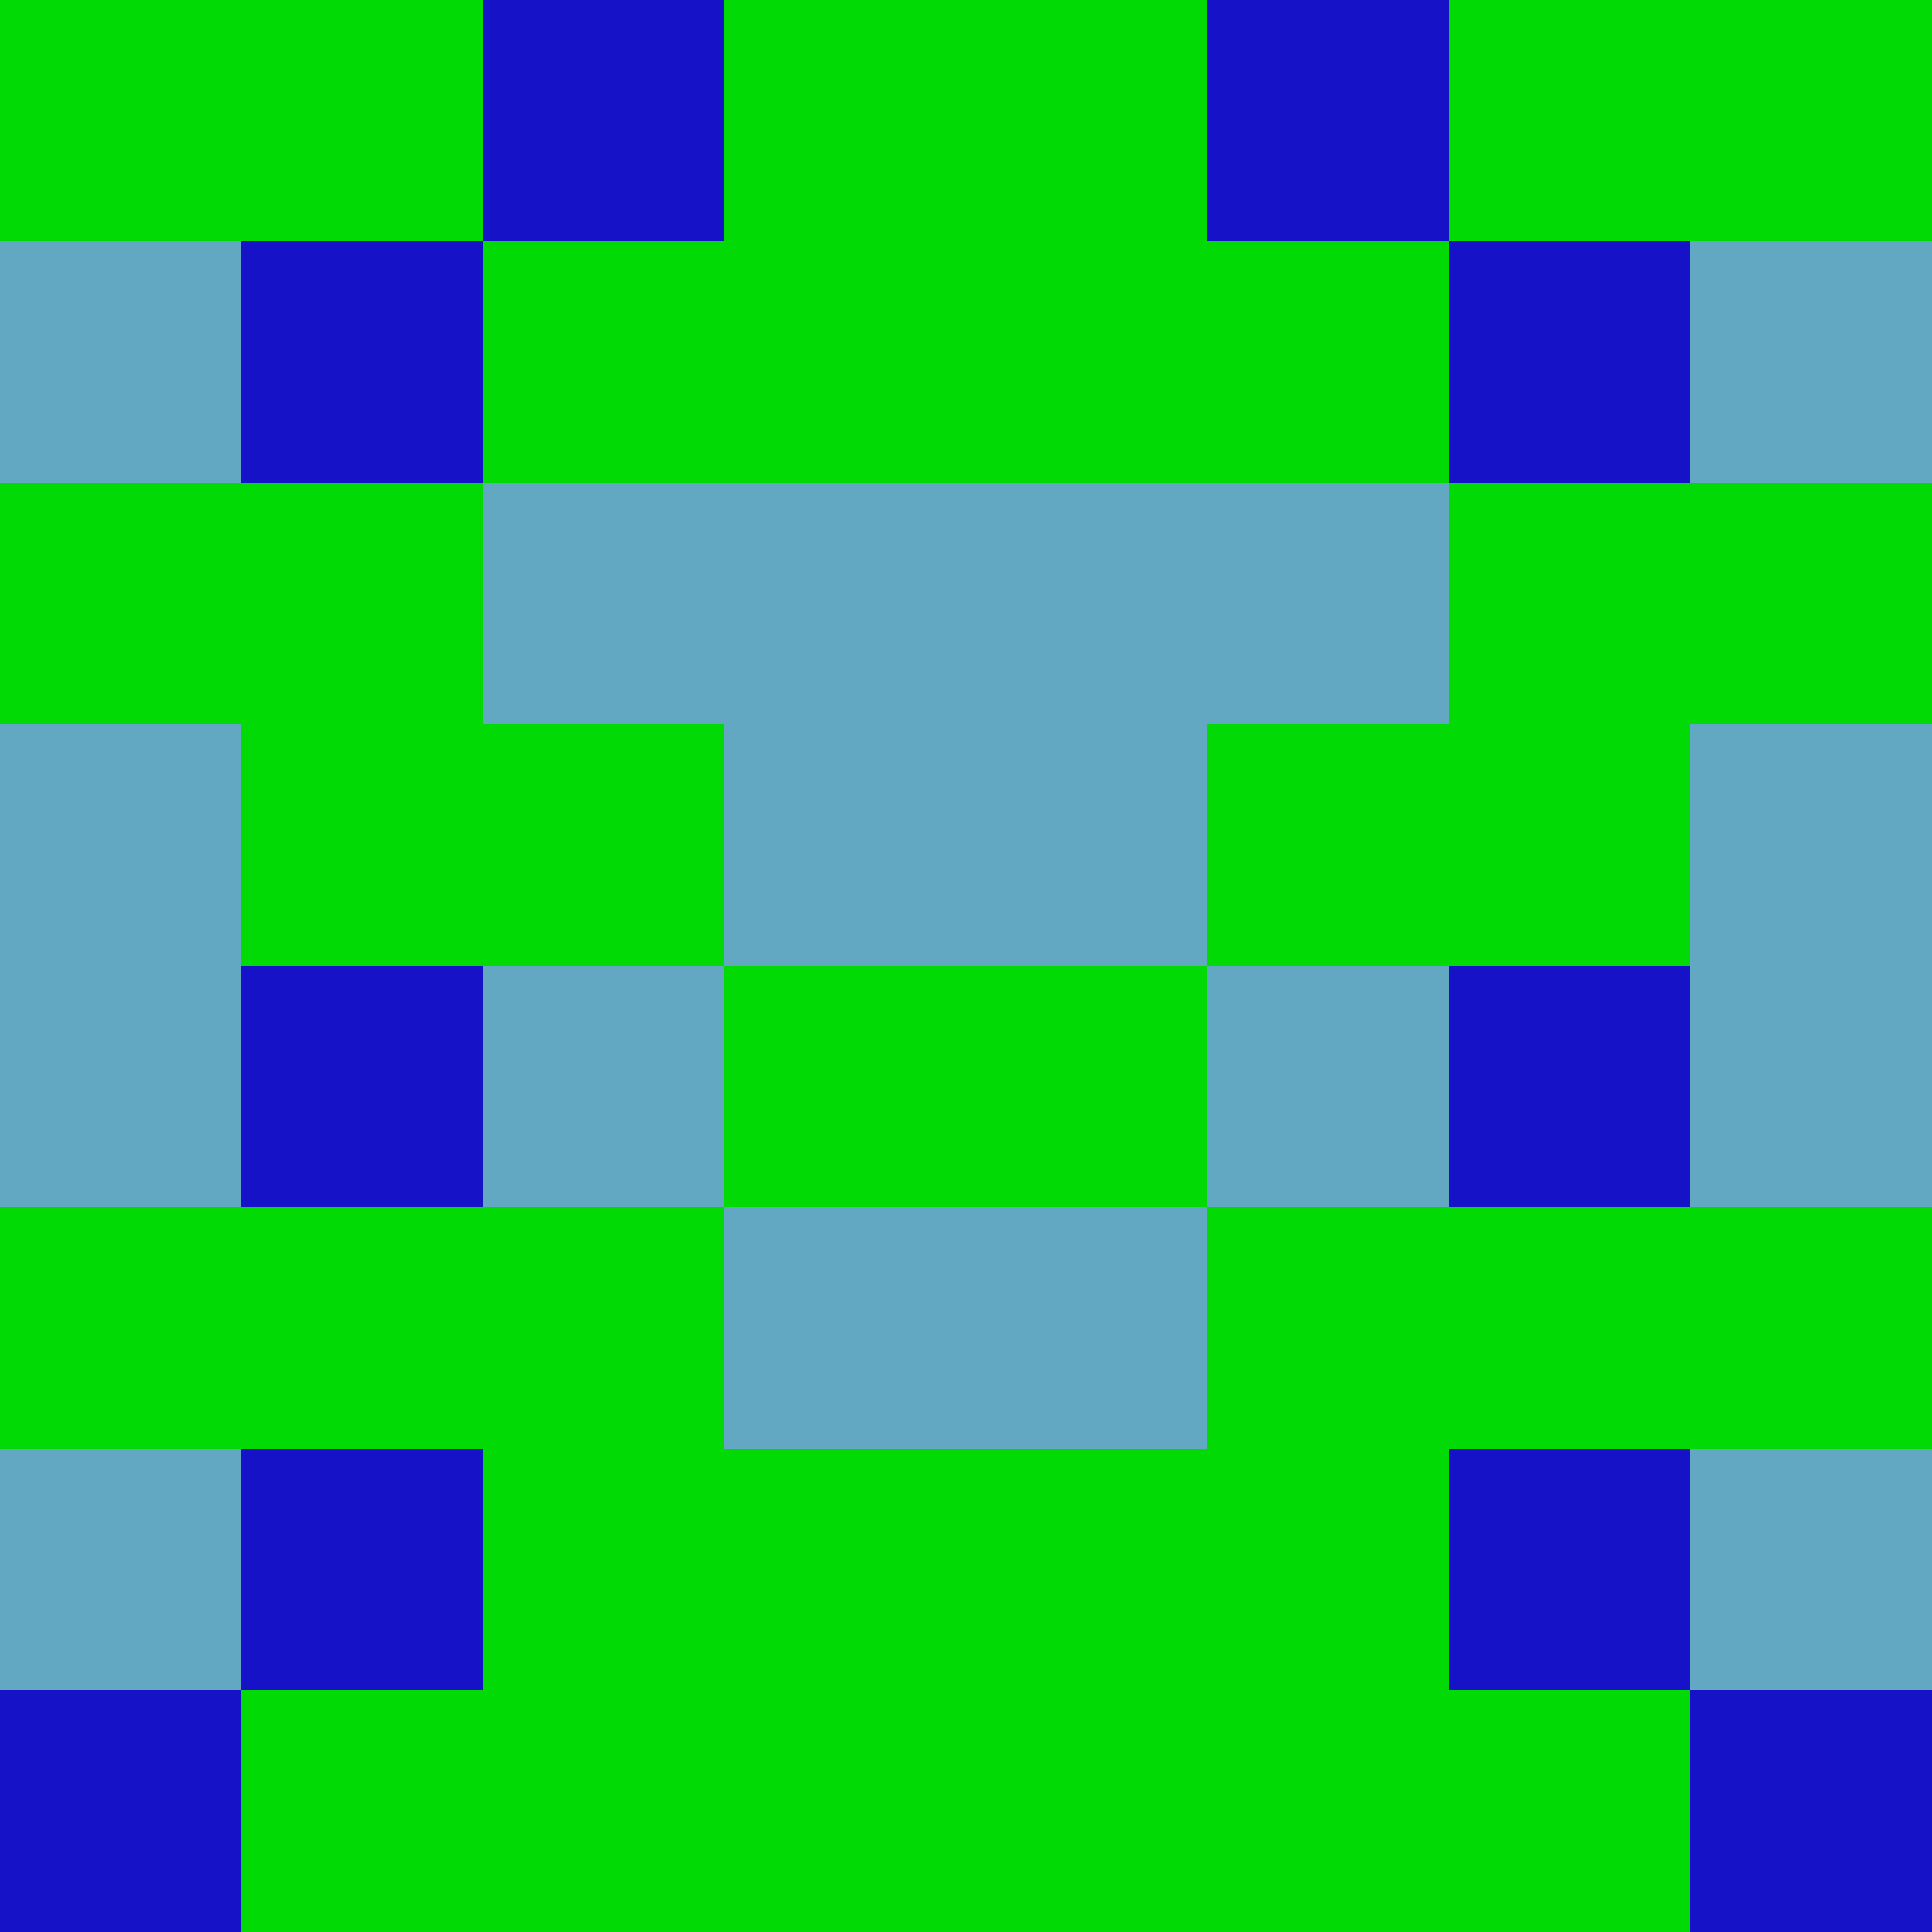
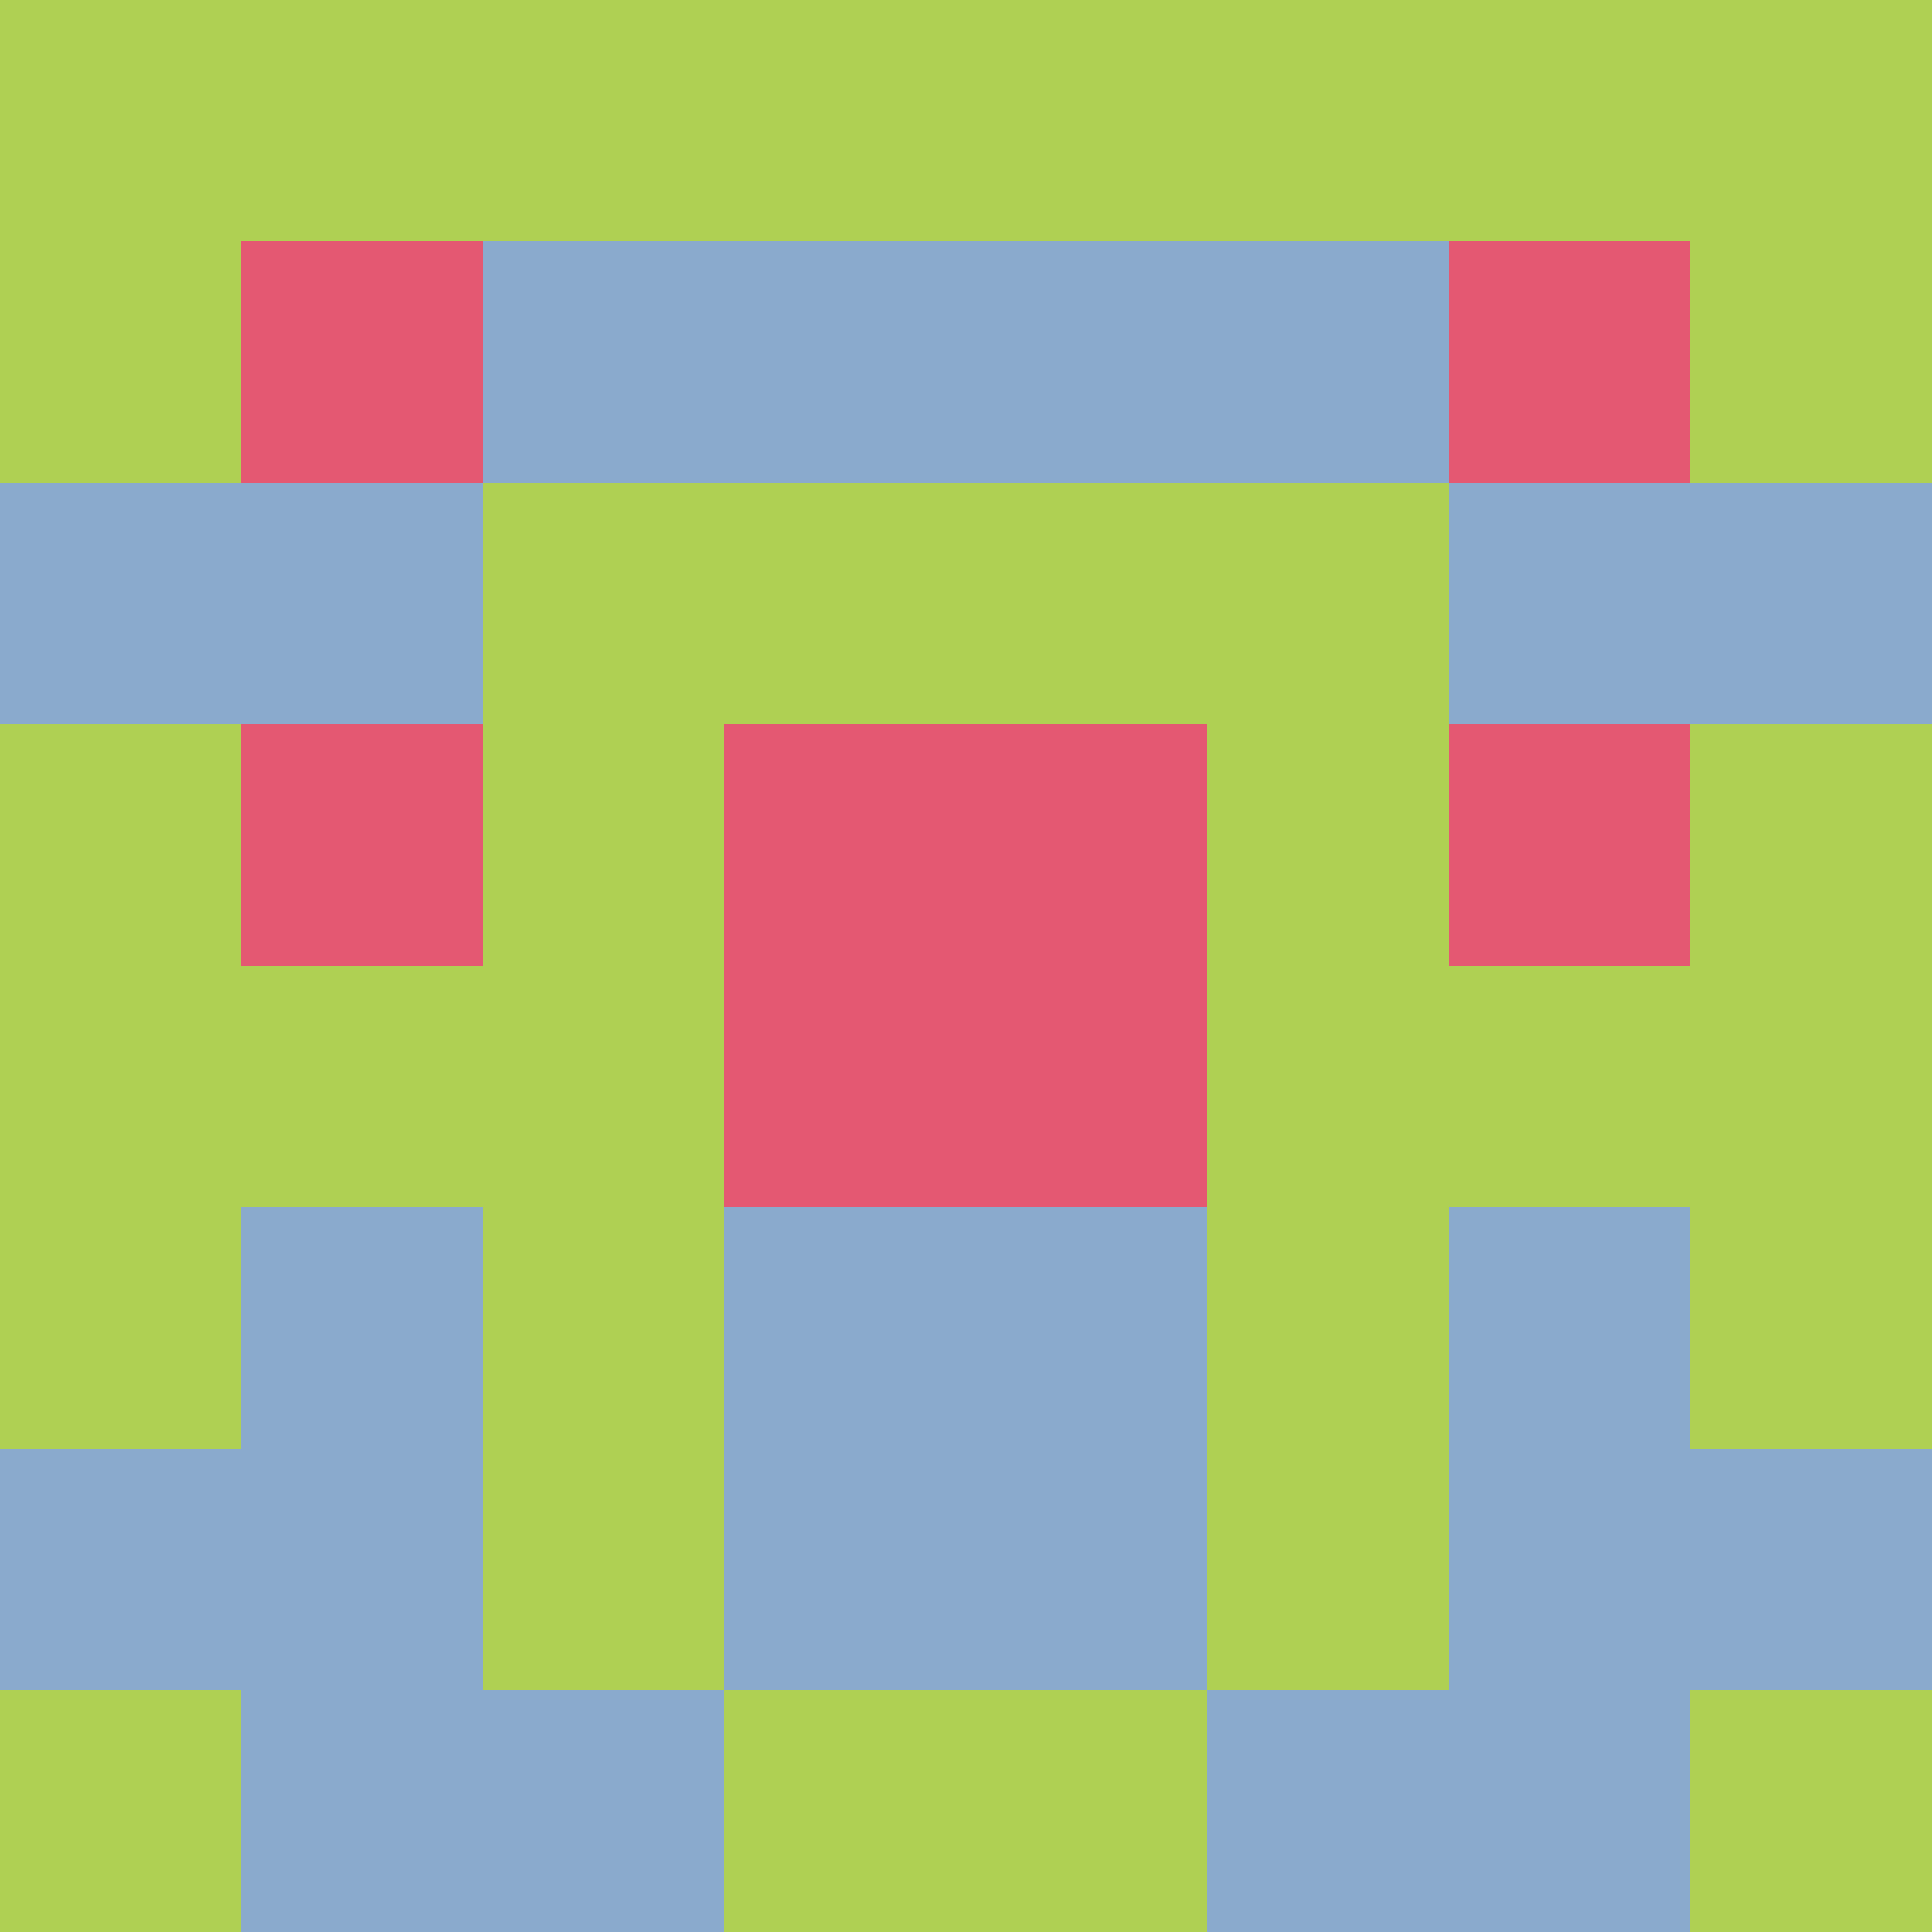
<svg xmlns="http://www.w3.org/2000/svg" viewBox="0 0 8 8" width="64" height="64">
  <g transform="translate(0 0) scale(1)" shape-rendering="crispEdges">
-     <path fill="#02da05" d="M0 0h8v8H0z" />
-     <path fill="#63a8c3" d="M0 1h1v1h-1zM7 1h1v1h-1zM2 2h1v1h-1zM3 2h1v1h-1zM4 2h1v1h-1zM5 2h1v1h-1zM0 3h1v1h-1zM3 3h1v1h-1zM4 3h1v1h-1zM7 3h1v1h-1zM0 4h1v1h-1zM2 4h1v1h-1zM5 4h1v1h-1zM7 4h1v1h-1zM3 5h1v1h-1zM4 5h1v1h-1zM0 6h1v1h-1zM7 6h1v1h-1z" />
-     <path fill="#1512c7" d="M2 0h1v1h-1zM5 0h1v1h-1zM1 1h1v1h-1zM6 1h1v1h-1zM1 4h1v1h-1zM6 4h1v1h-1zM1 6h1v1h-1zM6 6h1v1h-1zM0 7h1v1h-1zM7 7h1v1h-1z" />
+     <path fill="#afd053" d="M0 0h8v8H0z" />
+     <path fill="#8aaacd" d="M2 1h1v1h-1zM3 1h1v1h-1zM4 1h1v1h-1zM5 1h1v1h-1zM0 2h1v1h-1zM1 2h1v1h-1zM6 2h1v1h-1zM7 2h1v1h-1zM1 5h1v1h-1zM3 5h1v1h-1zM4 5h1v1h-1zM6 5h1v1h-1zM0 6h1v1h-1zM1 6h1v1h-1zM3 6h1v1h-1zM4 6h1v1h-1zM6 6h1v1h-1zM7 6h1v1h-1zM1 7h1v1h-1zM2 7h1v1h-1zM5 7h1v1h-1zM6 7h1v1h-1z" />
+     <path fill="#e45872" d="M1 1h1v1h-1zM6 1h1v1h-1zM1 3h1v1h-1zM3 3h1v1h-1zM4 3h1v1h-1zM6 3h1v1h-1zM3 4h1v1h-1zM4 4h1v1h-1z" />
  </g>
</svg>
